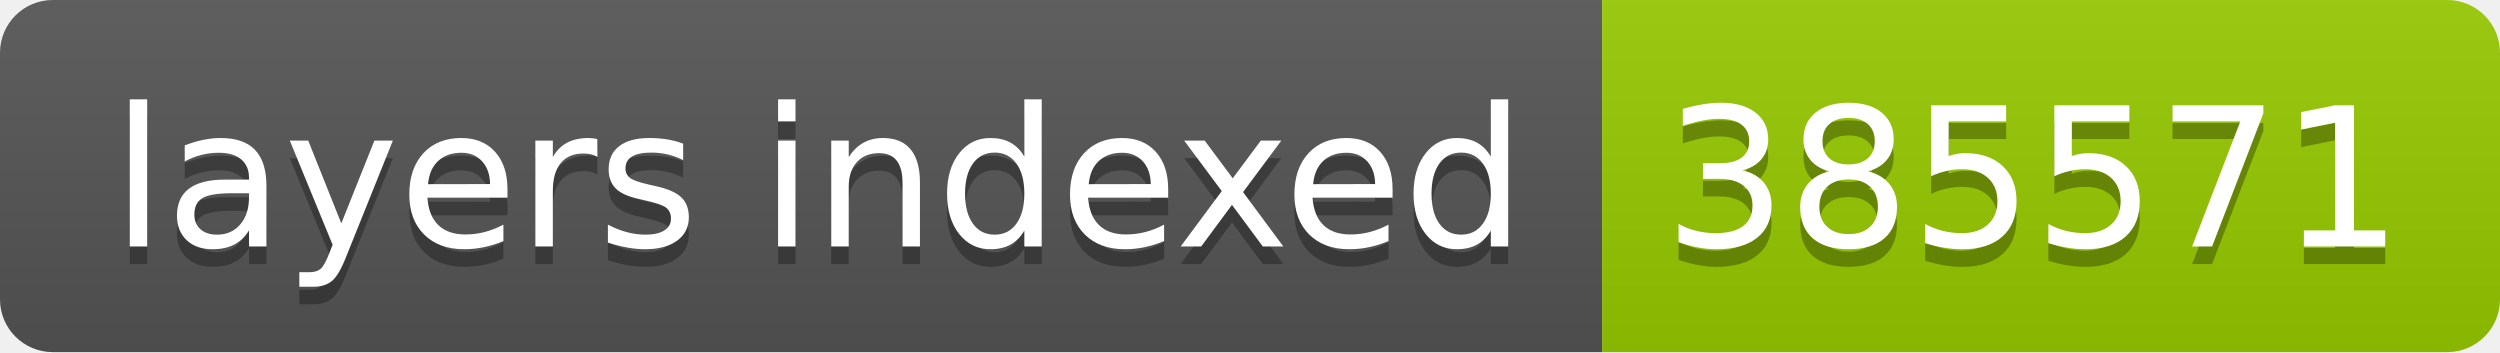
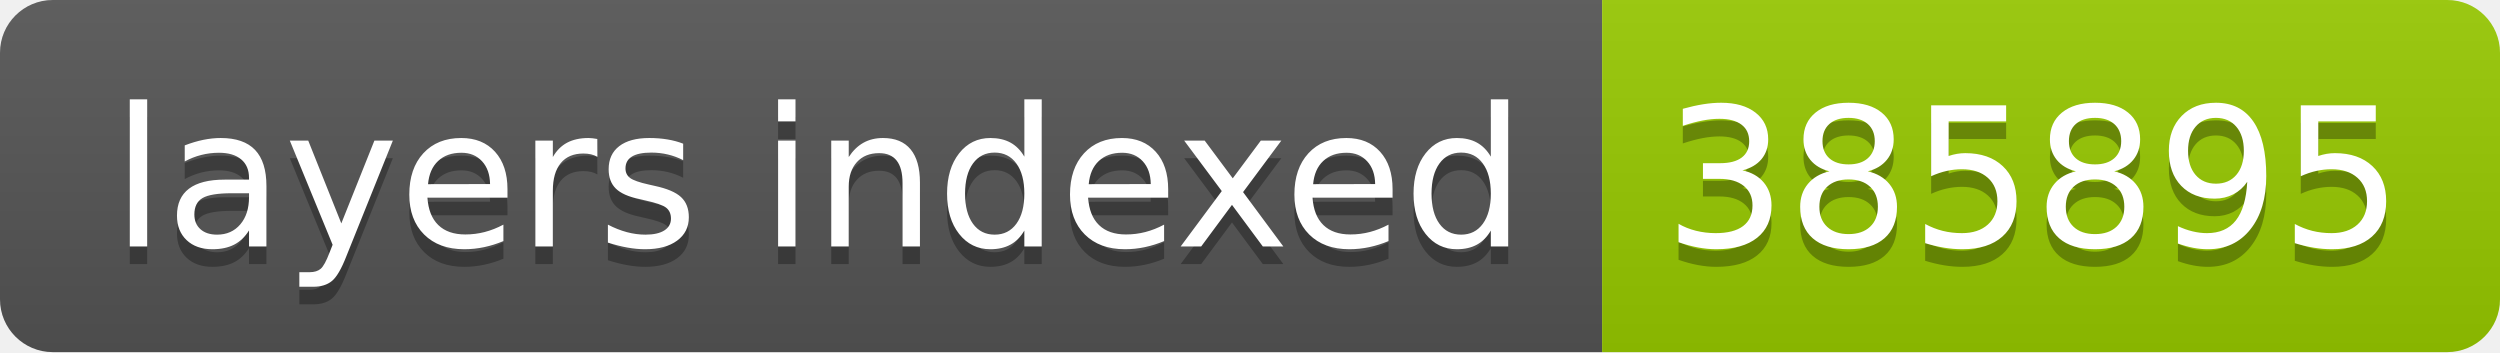
- <svg xmlns="http://www.w3.org/2000/svg" width="142" height="20" role="img" aria-label="layers indexed: 385571">
+ <svg xmlns="http://www.w3.org/2000/svg" width="142" height="20" role="img" aria-label="layers indexed: 385895">
  <linearGradient id="s" x2="0" y2="100%">
    <stop offset="0" stop-color="#bbb" stop-opacity=".1" />
    <stop offset="1" stop-opacity=".1" />
  </linearGradient>
  <clipPath id="r">
    <rect width="142" height="20" rx="3" fill="#fff" />
  </clipPath>
  <g clip-path="url(#r)">
    <rect width="91" height="20" fill="#555" />
    <rect x="91" width="51" height="20" fill="#97ca00" />
    <rect width="142" height="20" fill="url(#s)" />
  </g>
  <g fill="#fff" text-anchor="middle" font-family="Verdana,Geneva,DejaVu Sans,sans-serif" text-rendering="geometricPrecision" font-size="110">
    <text aria-hidden="true" x="465" y="150" fill="#010101" fill-opacity=".3" transform="scale(.1)" textLength="810">layers indexed</text>
    <text x="465" y="140" transform="scale(.1)" fill="#fff" textLength="810">layers indexed</text>
-     <text aria-hidden="true" x="1155" y="150" fill="#010101" fill-opacity=".3" transform="scale(.1)" textLength="410">385571</text>
-     <text x="1155" y="140" transform="scale(.1)" fill="#fff" textLength="410">385571</text>
+     <text aria-hidden="true" x="1155" y="150" fill="#010101" fill-opacity=".3" transform="scale(.1)" textLength="410">385895</text>
+     <text x="1155" y="140" transform="scale(.1)" fill="#fff" textLength="410">385895</text>
  </g>
</svg>
